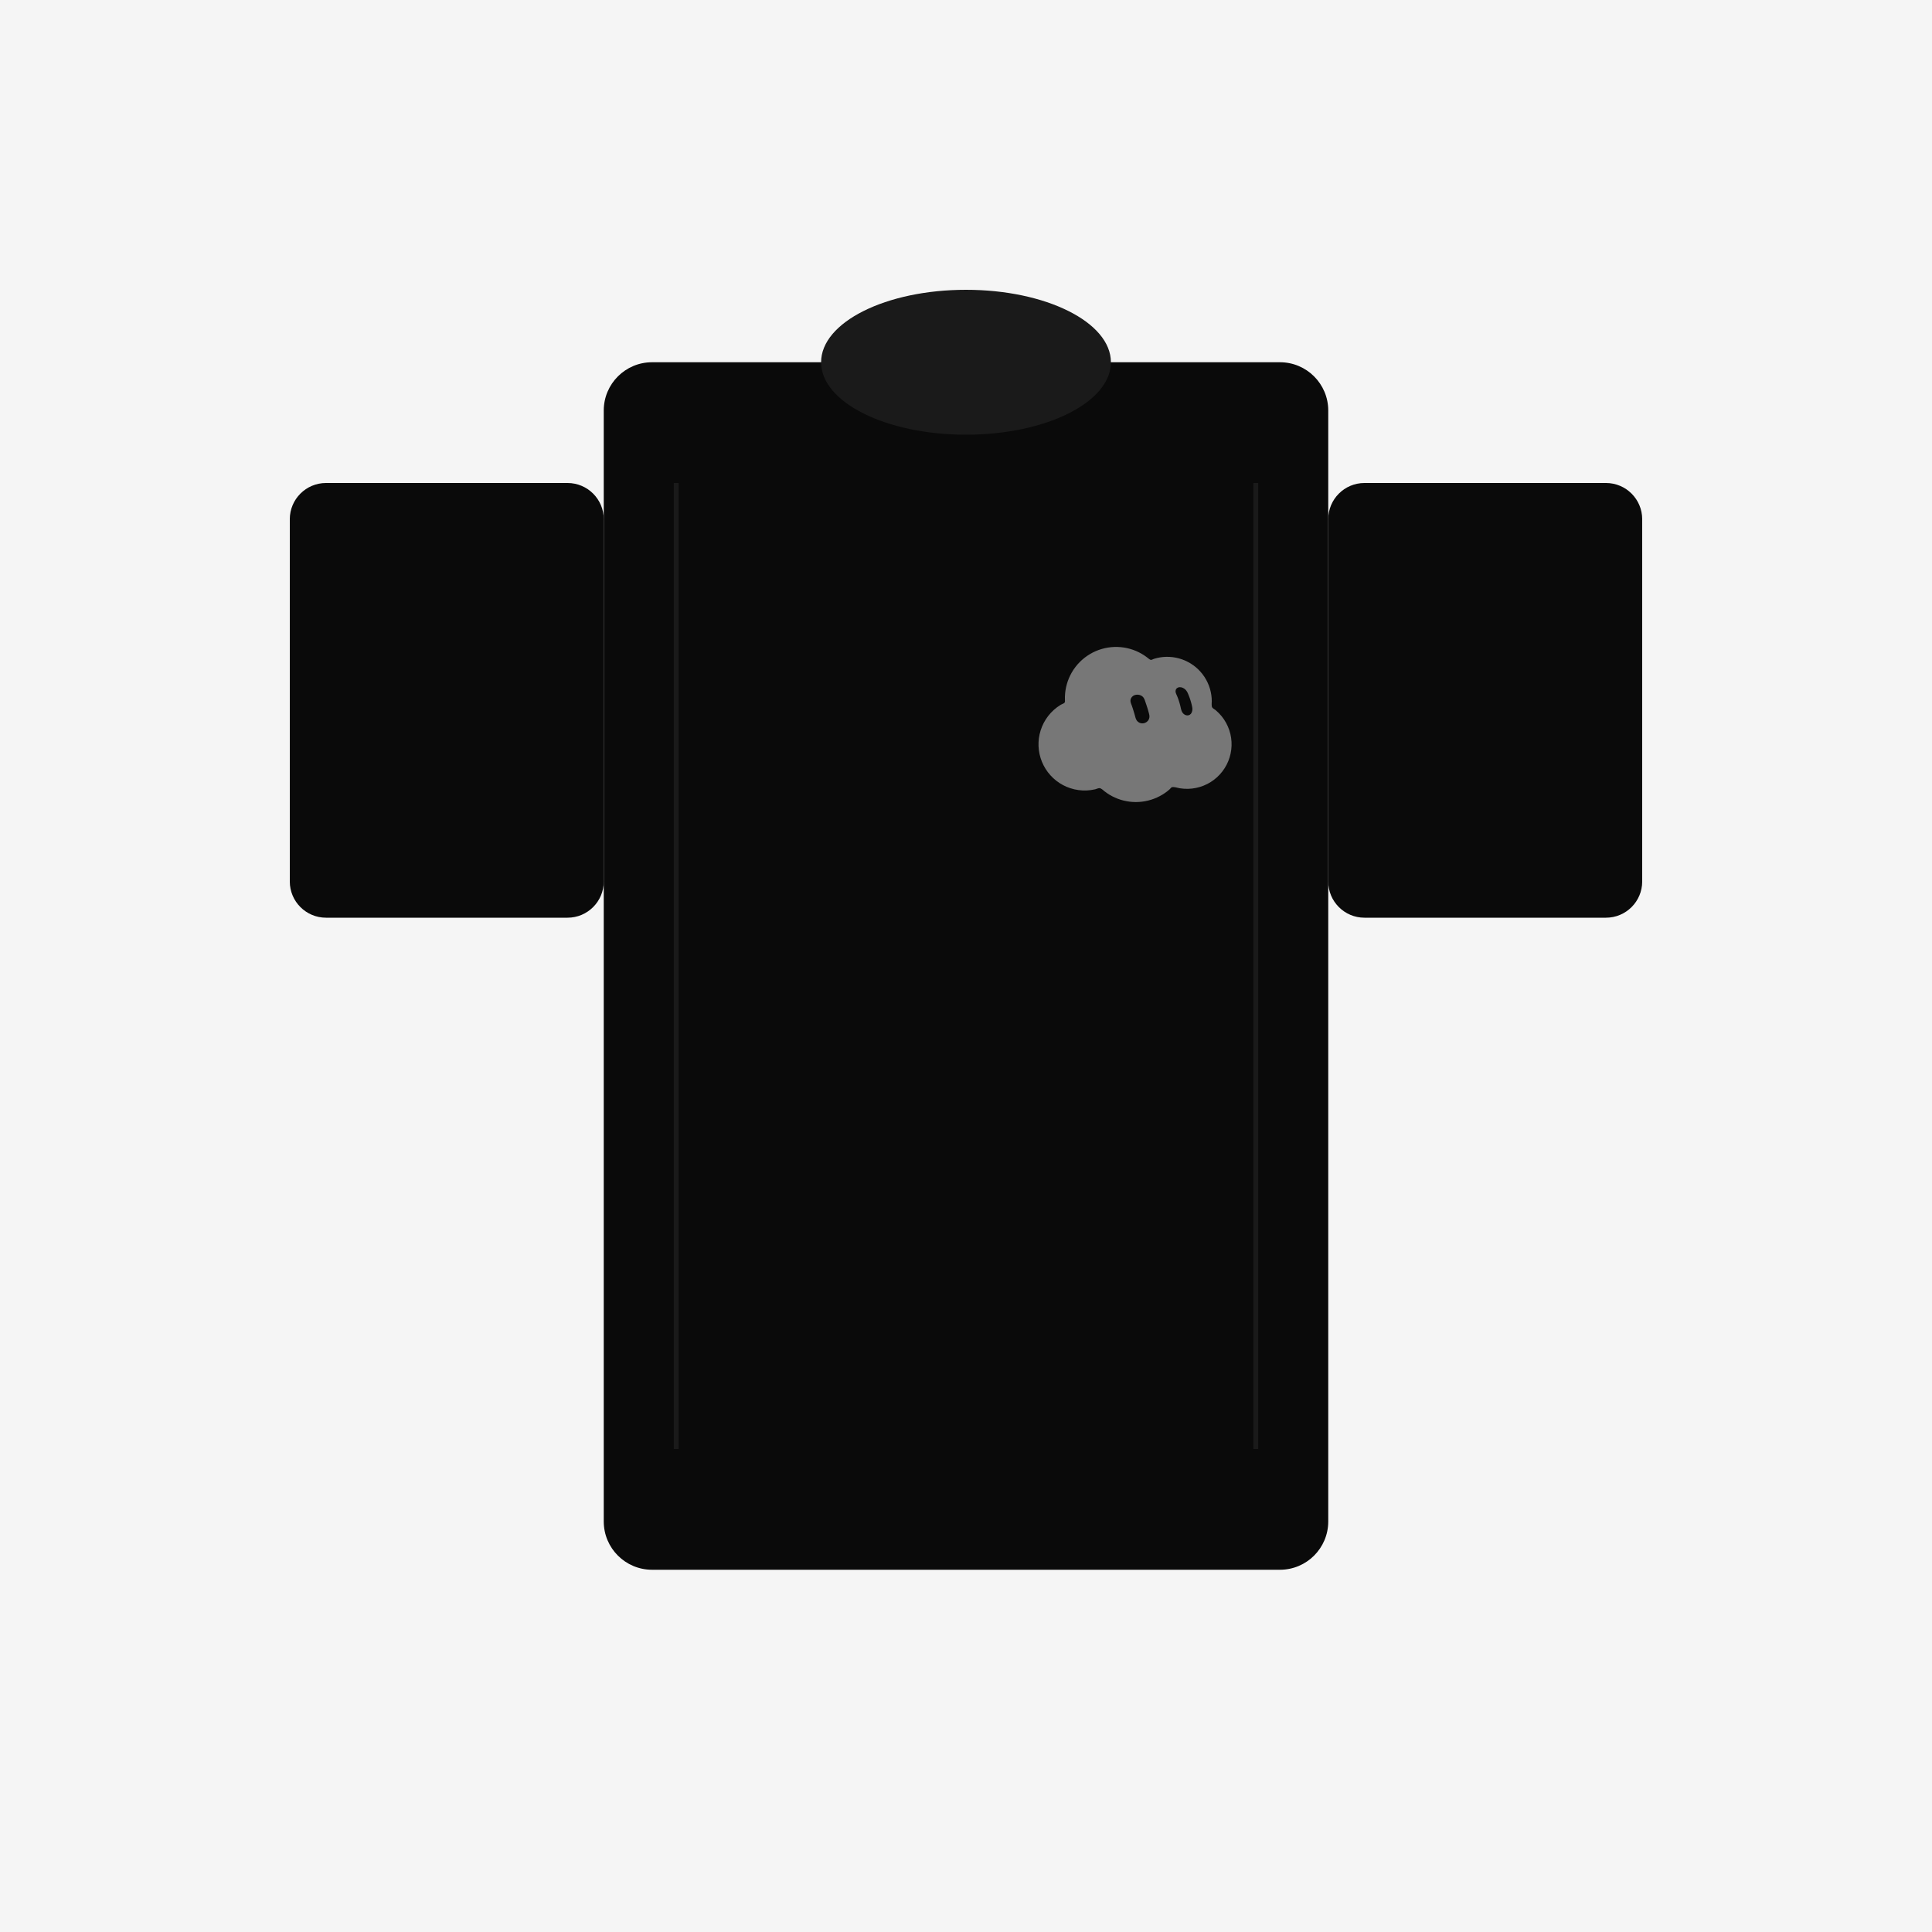
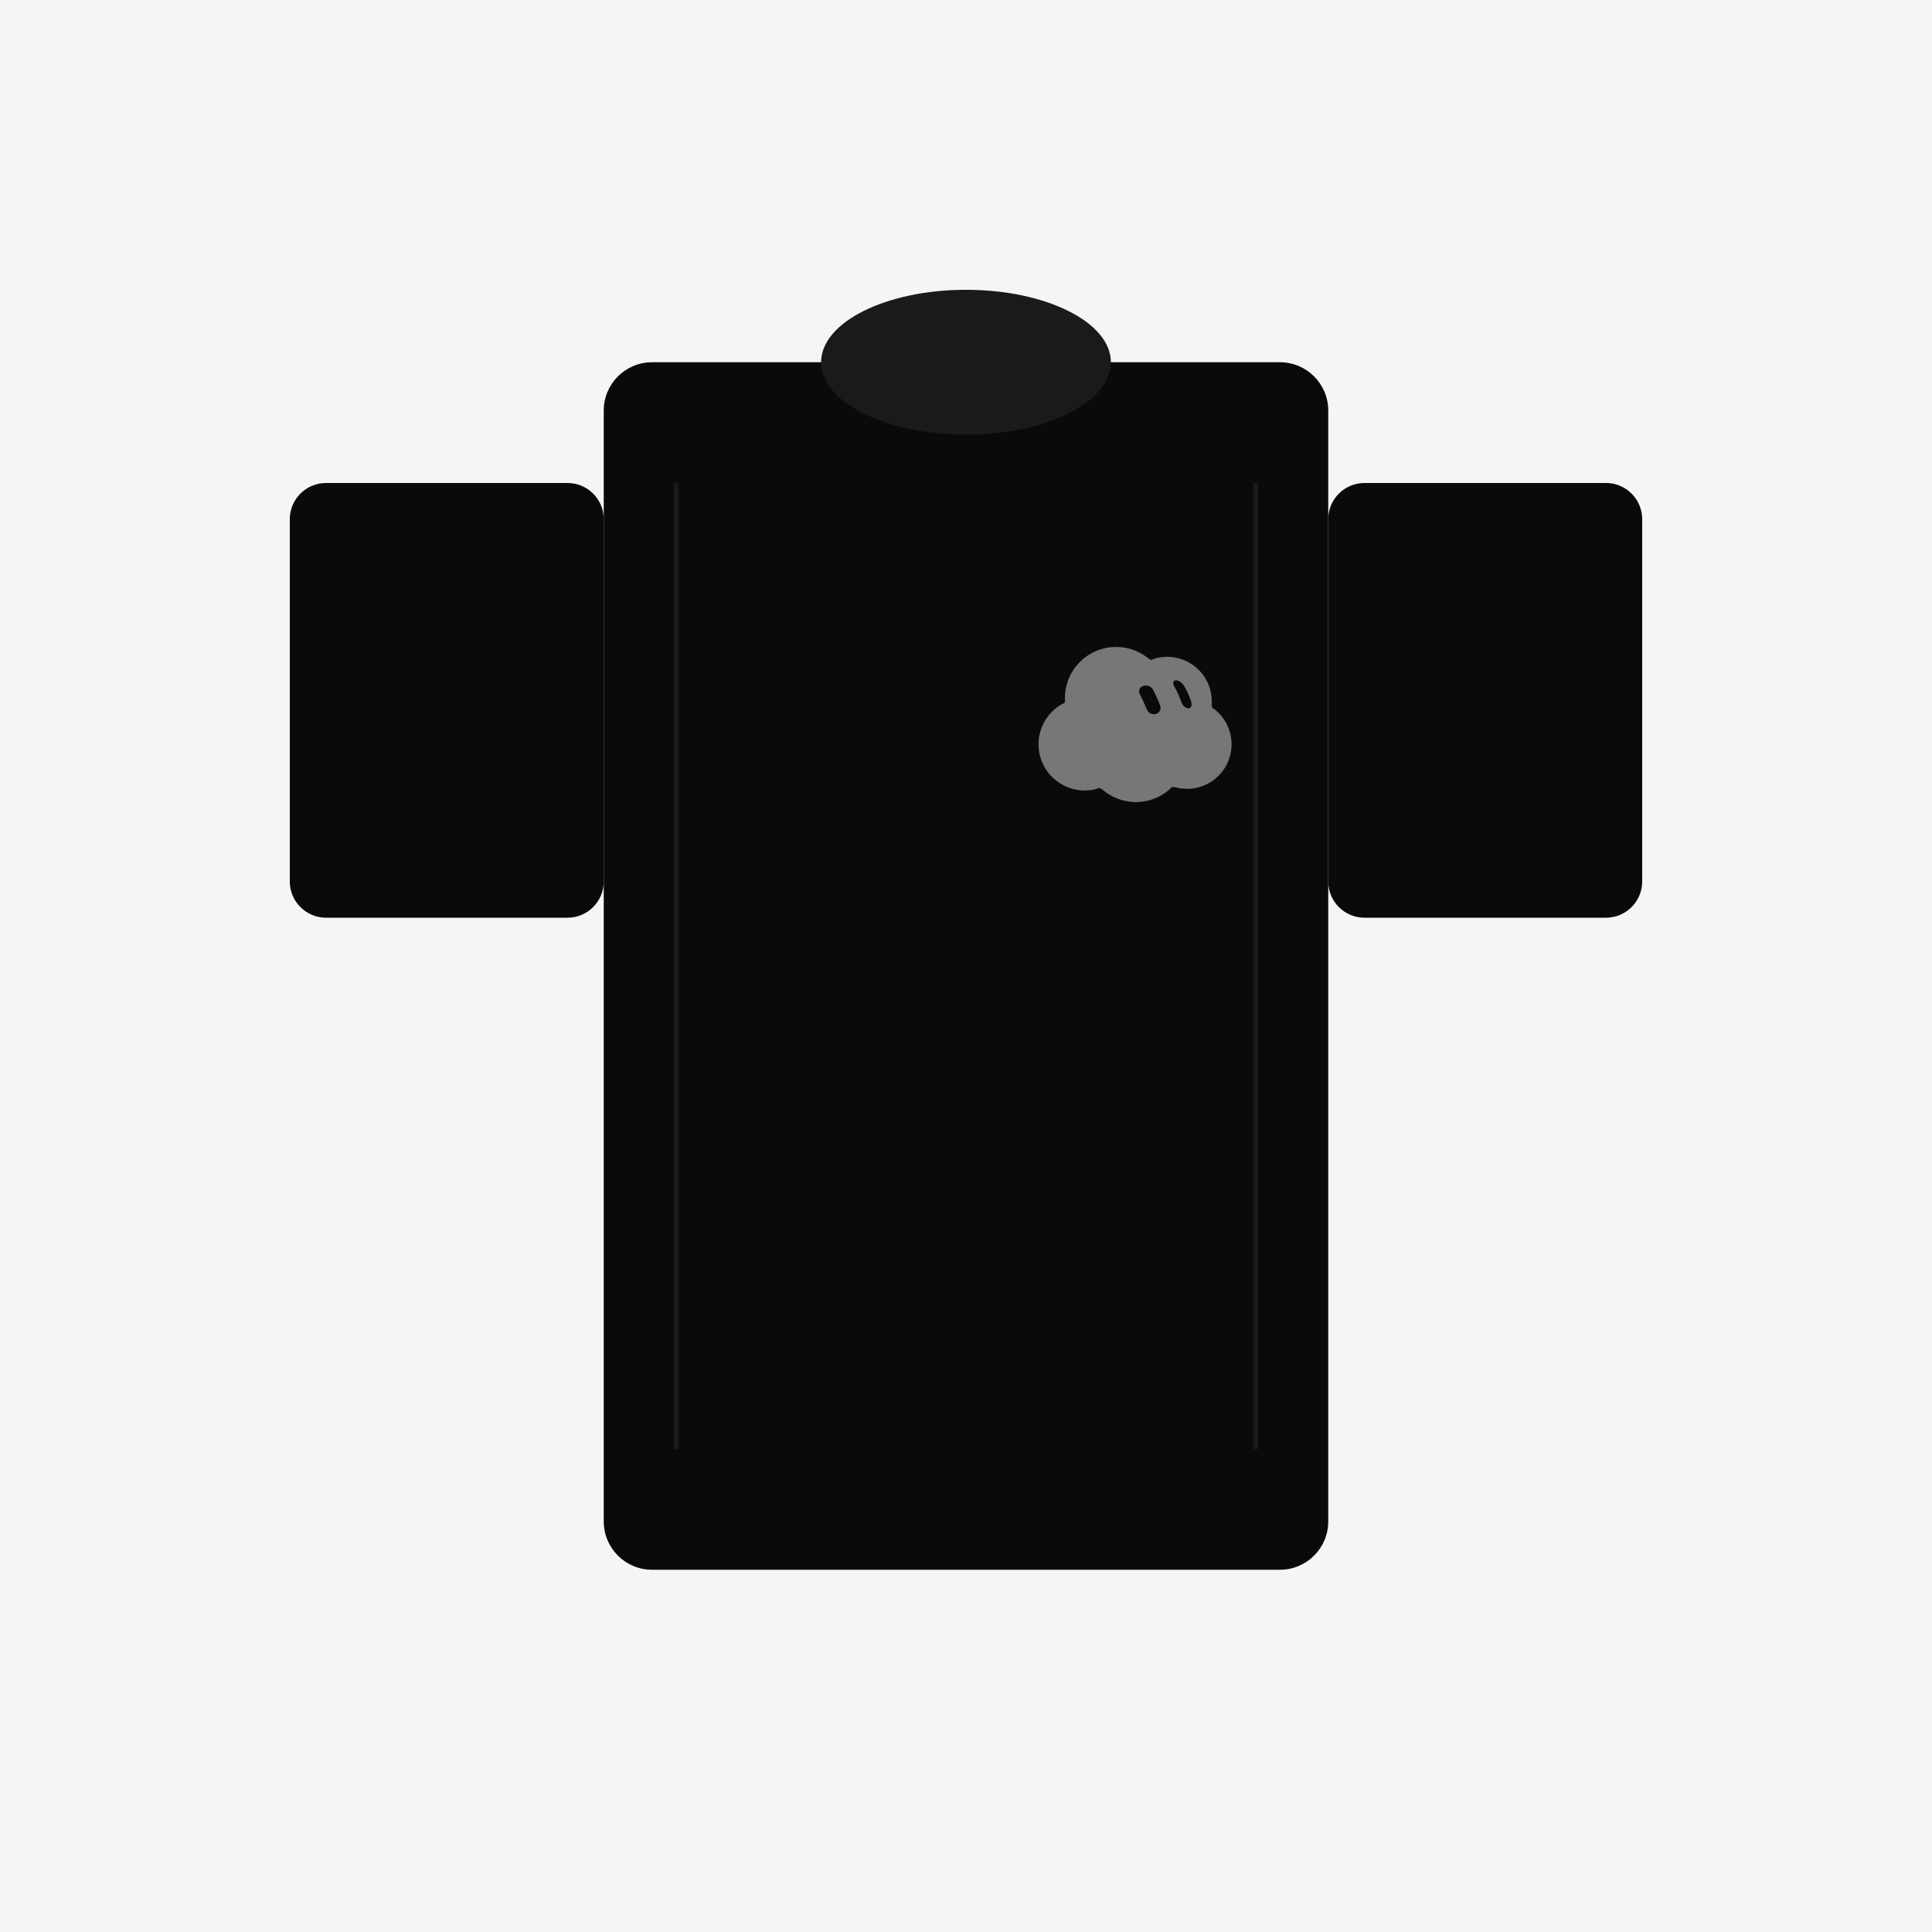
<svg xmlns="http://www.w3.org/2000/svg" width="800" height="800" viewBox="0 0 800 800">
  <defs>
    <style>
      .flatlay-background { fill: #F5F5F5; }
      .tee { fill: #0A0A0A; }
    </style>
  </defs>
  <rect width="800" height="800" class="flatlay-background" />
  <g class="tee">
    <rect x="250" y="150" width="300" height="500" rx="20" fill="#0A0A0A" />
    <ellipse cx="400" cy="150" rx="60" ry="30" fill="#1A1A1A" />
    <rect x="120" y="200" width="130" height="180" rx="15" fill="#0A0A0A" />
    <rect x="550" y="200" width="130" height="180" rx="15" fill="#0A0A0A" />
    <line x1="280" y1="200" x2="280" y2="600" stroke="#1A1A1A" stroke-width="2" />
    <line x1="520" y1="200" x2="520" y2="600" stroke="#1A1A1A" stroke-width="2" />
  </g>
  <g transform="translate(430, 260) scale(0.35)">
-     <g class="grok-bot-mark" data-official-id="cloud" data-picker-shape="cloud">
-       <path class="grok-bot-mark__compound" fill="#777777" fill-rule="evenodd" d="M221.98 112.32C222.74 113.71 223.45 115.15 224.08 116.59C224.71 118.05 225.28 119.52 225.79 121.02C226.29 122.51 226.72 124.03 227.08 125.56C227.44 127.08 227.73 128.62 227.96 130.17C228.18 131.72 228.33 133.28 228.41 134.83C228.5 136.38 228.51 137.94 228.46 139.5C228.41 141.05 228.29 142.6 228.1 144.14C227.91 145.69 227.65 147.22 227.32 148.73C227 150.25 226.61 151.76 226.15 153.23C225.7 154.72 225.17 156.18 224.59 157.61C224 159.04 223.36 160.46 222.65 161.83C221.94 163.21 221.17 164.56 220.34 165.87C219.51 167.17 218.62 168.45 217.69 169.68C216.74 170.91 215.74 172.11 214.7 173.26C213.64 174.41 212.54 175.51 211.4 176.56C210.25 177.62 209.05 178.62 207.81 179.57C206.57 180.52 205.29 181.42 203.96 182.26C202.63 183.09 201.27 183.88 199.87 184.59C198.47 185.31 197.03 185.97 195.56 186.56C194.1 187.16 192.6 187.68 191.08 188.15C189.56 188.61 188.01 189 186.44 189.32C184.86 189.66 183.27 189.91 181.67 190.09C180.06 190.27 178.44 190.38 176.81 190.41C175.18 190.44 173.53 190.4 171.89 190.27C170.24 190.15 168.58 189.95 166.93 189.68C165.28 189.39 163.49 188.79 161.98 188.58C160.48 188.38 159 188.07 157.89 188.47C156.78 188.86 156.18 190.11 155.28 190.91C154.4 191.69 153.48 192.46 152.53 193.19C151.59 193.93 150.62 194.64 149.63 195.33C148.65 196.01 147.63 196.67 146.6 197.29C145.56 197.92 144.51 198.51 143.43 199.08C142.37 199.63 141.28 200.17 140.16 200.67C139.06 201.17 137.94 201.63 136.79 202.07C135.66 202.5 134.5 202.9 133.34 203.27C132.18 203.64 131 203.97 129.81 204.26C128.62 204.55 127.42 204.82 126.22 205.03C125.02 205.26 123.81 205.44 122.59 205.59C121.37 205.73 120.15 205.85 118.93 205.93C117.7 206 116.48 206.04 115.25 206.04C114.02 206.04 112.8 206 111.57 205.93C110.35 205.85 109.13 205.73 107.91 205.59C106.7 205.44 105.48 205.26 104.28 205.03C103.07 204.82 101.87 204.55 100.68 204.26C99.5 203.97 98.32 203.64 97.16 203.27C96 202.9 94.84 202.5 93.7 202.07C92.56 201.63 91.44 201.17 90.33 200.67C89.22 200.17 88.13 199.63 87.06 199.08C85.99 198.51 84.94 197.92 83.9 197.29C82.87 196.67 81.86 196.01 80.87 195.33C79.88 194.64 78.91 193.93 77.97 193.19C77.02 192.46 76.21 191.5 75.21 190.91C74.21 190.3 73.34 189.57 71.98 189.58C70.62 189.59 68.7 190.57 67.06 190.96C65.41 191.35 63.75 191.65 62.09 191.87C60.44 192.1 58.77 192.24 57.12 192.32C55.47 192.39 53.82 192.39 52.18 192.31C50.55 192.23 48.92 192.09 47.31 191.86C45.7 191.65 44.1 191.35 42.53 190.99C40.95 190.63 39.39 190.2 37.86 189.7C36.33 189.21 34.83 188.65 33.35 188.03C31.88 187.4 30.43 186.71 29.03 185.96C27.62 185.2 26.24 184.39 24.92 183.54C23.59 182.67 22.29 181.74 21.04 180.76C19.79 179.79 18.59 178.75 17.43 177.68C16.28 176.6 15.16 175.47 14.11 174.3C13.06 173.13 12.04 171.91 11.09 170.65C10.15 169.39 9.25 168.09 8.41 166.75C7.58 165.43 6.8 164.05 6.08 162.64C5.36 161.25 4.7 159.81 4.1 158.36C3.51 156.9 2.98 155.41 2.51 153.91C2.04 152.4 1.64 150.88 1.3 149.34C0.97 147.8 0.7 146.24 0.5 144.68C0.3 143.12 0.17 141.54 0.1 139.97C0.03 138.38 0.03 136.8 0.11 135.22C0.18 133.64 0.33 132.06 0.53 130.49C0.74 128.91 1.02 127.35 1.36 125.8C1.71 124.25 2.12 122.71 2.61 121.18C3.09 119.66 3.64 118.16 4.26 116.68C4.87 115.2 5.56 113.74 6.3 112.32C7.05 110.89 7.86 109.5 8.74 108.13C9.61 106.77 10.56 105.45 11.55 104.16C12.55 102.87 13.61 101.62 14.73 100.42C15.86 99.23 17.04 98.06 18.27 96.96C19.51 95.86 20.8 94.79 22.14 93.8C23.49 92.8 24.89 91.86 26.34 90.98C27.8 90.09 30.02 89.5 30.85 88.52C31.68 87.53 31.25 86.24 31.33 85.05C31.4 83.86 31.28 82.59 31.31 81.35C31.35 80.12 31.42 78.88 31.54 77.64C31.64 76.4 31.79 75.16 31.98 73.93C32.17 72.69 32.39 71.46 32.66 70.24C32.92 69.01 33.22 67.79 33.58 66.58C33.92 65.36 34.3 64.16 34.72 62.97C35.14 61.78 35.59 60.59 36.08 59.43C36.58 58.25 37.11 57.1 37.69 55.96C38.25 54.83 38.86 53.7 39.5 52.6C40.14 51.5 40.82 50.41 41.52 49.35C42.24 48.3 42.99 47.25 43.76 46.24C44.54 45.22 45.35 44.22 46.19 43.26C47.03 42.29 47.91 41.35 48.81 40.45C49.71 39.53 50.64 38.65 51.6 37.8C52.56 36.94 53.55 36.12 54.56 35.33C55.57 34.54 56.61 33.79 57.67 33.06C58.72 32.33 59.81 31.65 60.91 31C62.01 30.33 63.14 29.72 64.28 29.13C65.41 28.56 66.57 28.01 67.74 27.49C68.92 26.98 70.11 26.52 71.31 26.09C72.51 25.66 73.73 25.26 74.95 24.91C76.17 24.54 77.41 24.23 78.65 23.96C79.89 23.68 81.14 23.44 82.39 23.25C83.64 23.05 84.9 22.88 86.16 22.77C87.41 22.65 88.68 22.57 89.92 22.53C91.18 22.49 92.44 22.49 93.69 22.53C94.94 22.57 96.19 22.65 97.43 22.77C98.67 22.88 99.91 23.03 101.14 23.23C102.36 23.42 103.58 23.65 104.78 23.91C105.99 24.17 107.18 24.48 108.37 24.81C109.54 25.14 110.71 25.51 111.85 25.92C113 26.32 114.14 26.76 115.25 27.22C116.36 27.69 117.45 28.2 118.54 28.72C119.61 29.25 120.67 29.81 121.7 30.39C122.73 30.98 123.74 31.59 124.73 32.24C125.71 32.87 126.68 33.54 127.62 34.23C128.55 34.91 129.44 35.75 130.36 36.36C131.28 36.96 132.09 37.8 133.12 37.85C134.17 37.89 135.43 36.99 136.6 36.63C137.77 36.26 138.96 35.93 140.16 35.64C141.36 35.36 142.58 35.12 143.8 34.91C145.02 34.72 146.26 34.56 147.5 34.44C148.74 34.33 149.99 34.26 151.25 34.23C152.5 34.21 153.75 34.22 155.01 34.29C156.26 34.35 157.52 34.46 158.77 34.61C160.02 34.77 161.27 34.96 162.5 35.2C163.74 35.45 164.98 35.74 166.2 36.07C167.42 36.41 168.63 36.78 169.82 37.21C171.02 37.63 172.2 38.08 173.37 38.59C174.54 39.1 175.69 39.65 176.81 40.24C177.93 40.83 179.05 41.46 180.13 42.14C181.21 42.8 182.27 43.51 183.3 44.26C184.34 45.02 185.34 45.81 186.32 46.63C187.3 47.45 188.24 48.31 189.15 49.19C190.07 50.09 190.96 51.02 191.8 51.97C192.65 52.92 193.47 53.92 194.24 54.93C195.01 55.95 195.75 56.99 196.45 58.06C197.16 59.13 197.81 60.23 198.43 61.34C199.05 62.46 199.64 63.6 200.17 64.76C200.71 65.92 201.21 67.1 201.66 68.29C202.11 69.48 202.52 70.7 202.88 71.92C203.25 73.14 203.56 74.38 203.83 75.62C204.11 76.87 204.34 78.13 204.52 79.39C204.7 80.65 204.84 81.91 204.93 83.18C205.02 84.45 205.06 85.72 205.06 86.98C205.06 88.25 204.81 89.57 204.93 90.79C205.03 92.01 204.94 93.22 205.73 94.32C206.53 95.42 208.44 96.29 209.71 97.36C210.98 98.43 212.19 99.55 213.33 100.71C214.48 101.87 215.57 103.09 216.59 104.34C217.62 105.59 218.58 106.89 219.48 108.23C220.38 109.56 221.21 110.92 221.98 112.32Z M117.43 79.00L119.28 79.25L121.01 79.84L122.60 80.74L123.92 81.96L124.92 83.47L125.67 85.13L126.28 86.85L126.87 88.59L127.46 90.33L128.04 92.07L128.61 93.82L129.15 95.58L129.68 97.33L130.18 99.11L130.66 100.88L131.10 102.67L131.35 104.52L131.19 106.40L130.58 108.22L129.53 109.87L128.11 111.22L126.43 112.21L124.59 112.80L122.70 112.96L120.86 112.70L119.16 112.03L117.66 111.02L116.42 109.69L115.52 108.13L114.87 106.41L114.37 104.65L113.89 102.87L113.38 101.10L112.85 99.34L112.31 97.58L111.76 95.83L111.19 94.08L110.61 92.34L109.95 90.63L109.33 88.91L108.90 87.12L108.89 85.25L109.44 83.40L110.50 81.76L111.95 80.44L113.68 79.55L115.54 79.08Z M167.33 70.12L169.16 70.35L170.83 70.92L172.31 71.75L173.63 72.77L174.76 73.96L175.69 75.30L176.48 76.75L177.15 78.27L177.77 79.82L178.37 81.38L178.96 82.95L179.50 84.53L180.00 86.15L180.49 87.76L180.92 89.40L181.33 91.06L181.69 92.72L182.01 94.43L182.14 96.18L181.95 98.02L181.40 99.88L180.35 101.67L178.65 103.02L176.66 103.53L174.80 103.37L173.17 102.74L171.80 101.78L170.68 100.59L169.81 99.20L169.17 97.66L168.71 96.04L168.32 94.38L167.94 92.70L167.53 91.05L167.09 89.41L166.61 87.79L166.10 86.19L165.57 84.58L165.00 83.01L164.39 81.46L163.75 79.92L163.08 78.40L162.47 76.84L162.17 75.15L162.42 73.31L163.50 71.55L165.34 70.42Z" />
+     <g class="grok-bot-mark" data-official-id="cloud" data-picker-shape="cloud" data-expression="0">
+       <path class="grok-bot-mark__compound" fill="#777777" fill-rule="evenodd" d="M221.98 112.32C222.74 113.71 223.45 115.15 224.08 116.59C224.71 118.05 225.28 119.52 225.79 121.02C226.29 122.51 226.72 124.03 227.08 125.56C227.44 127.08 227.73 128.62 227.96 130.17C228.18 131.72 228.33 133.28 228.41 134.83C228.5 136.38 228.51 137.94 228.46 139.5C228.41 141.05 228.29 142.6 228.1 144.14C227.91 145.69 227.65 147.22 227.32 148.73C227 150.25 226.61 151.76 226.15 153.23C225.7 154.72 225.17 156.18 224.59 157.61C224 159.04 223.36 160.46 222.65 161.83C221.94 163.21 221.17 164.56 220.34 165.87C219.51 167.17 218.62 168.45 217.69 169.68C216.74 170.91 215.74 172.11 214.7 173.26C213.64 174.41 212.54 175.51 211.4 176.56C210.25 177.62 209.05 178.62 207.81 179.57C206.57 180.52 205.29 181.42 203.96 182.26C202.63 183.09 201.27 183.88 199.87 184.59C198.47 185.31 197.03 185.97 195.56 186.56C194.1 187.16 192.6 187.68 191.08 188.15C189.56 188.61 188.01 189 186.44 189.32C184.86 189.66 183.27 189.91 181.67 190.09C180.06 190.27 178.44 190.38 176.81 190.41C175.18 190.44 173.53 190.4 171.89 190.27C170.24 190.15 168.58 189.95 166.93 189.68C165.28 189.39 163.49 188.79 161.98 188.58C160.48 188.38 159 188.07 157.89 188.47C156.78 188.86 156.18 190.11 155.28 190.91C154.4 191.69 153.48 192.46 152.53 193.19C151.59 193.93 150.62 194.64 149.63 195.33C148.65 196.01 147.63 196.67 146.6 197.29C145.56 197.92 144.51 198.51 143.43 199.08C142.37 199.63 141.28 200.17 140.16 200.67C139.06 201.17 137.94 201.63 136.79 202.07C135.66 202.5 134.5 202.9 133.34 203.27C132.18 203.64 131 203.97 129.81 204.26C128.62 204.55 127.42 204.82 126.22 205.03C125.02 205.26 123.81 205.44 122.59 205.59C121.37 205.73 120.15 205.85 118.93 205.93C117.7 206 116.48 206.04 115.25 206.04C114.02 206.04 112.8 206 111.57 205.93C110.35 205.85 109.13 205.73 107.91 205.59C106.7 205.44 105.48 205.26 104.28 205.03C103.07 204.82 101.87 204.55 100.68 204.26C99.5 203.97 98.32 203.64 97.16 203.27C96 202.9 94.84 202.5 93.7 202.07C92.56 201.63 91.44 201.17 90.33 200.67C89.22 200.17 88.13 199.63 87.06 199.08C85.99 198.51 84.94 197.92 83.9 197.29C82.87 196.67 81.86 196.01 80.87 195.33C79.88 194.64 78.91 193.93 77.97 193.19C77.02 192.46 76.21 191.5 75.21 190.91C74.21 190.3 73.34 189.57 71.98 189.58C70.62 189.59 68.7 190.57 67.06 190.96C65.41 191.35 63.75 191.65 62.09 191.87C60.44 192.1 58.77 192.24 57.12 192.32C55.47 192.39 53.82 192.39 52.18 192.31C50.55 192.23 48.92 192.09 47.31 191.86C45.7 191.65 44.1 191.35 42.53 190.99C40.95 190.63 39.39 190.2 37.86 189.7C36.33 189.21 34.83 188.65 33.35 188.03C31.88 187.4 30.43 186.71 29.03 185.96C27.62 185.2 26.24 184.39 24.92 183.54C23.59 182.67 22.29 181.74 21.04 180.76C19.79 179.79 18.59 178.75 17.43 177.68C16.28 176.6 15.16 175.47 14.11 174.3C13.06 173.13 12.04 171.91 11.09 170.65C10.15 169.39 9.25 168.09 8.41 166.75C7.58 165.43 6.8 164.05 6.08 162.64C5.36 161.25 4.7 159.81 4.1 158.36C3.51 156.9 2.98 155.41 2.51 153.91C2.04 152.4 1.64 150.88 1.3 149.34C0.97 147.8 0.7 146.24 0.5 144.68C0.3 143.12 0.17 141.54 0.1 139.97C0.03 138.38 0.03 136.8 0.11 135.22C0.18 133.64 0.33 132.06 0.53 130.49C0.74 128.91 1.02 127.35 1.36 125.8C1.71 124.25 2.12 122.71 2.61 121.18C3.09 119.66 3.64 118.16 4.26 116.68C4.87 115.2 5.56 113.74 6.3 112.32C7.05 110.89 7.86 109.5 8.74 108.13C9.61 106.77 10.56 105.45 11.55 104.16C12.55 102.87 13.61 101.62 14.73 100.42C15.86 99.23 17.04 98.06 18.27 96.96C19.51 95.86 20.8 94.79 22.14 93.8C23.49 92.8 24.89 91.86 26.34 90.98C27.8 90.09 30.02 89.5 30.85 88.52C31.68 87.53 31.25 86.24 31.33 85.05C31.4 83.86 31.28 82.59 31.31 81.35C31.35 80.12 31.42 78.88 31.54 77.64C31.64 76.4 31.79 75.16 31.98 73.93C32.17 72.69 32.39 71.46 32.66 70.24C32.92 69.01 33.22 67.79 33.58 66.58C33.92 65.36 34.3 64.16 34.72 62.97C35.14 61.78 35.59 60.59 36.08 59.43C36.58 58.25 37.11 57.1 37.69 55.96C38.25 54.83 38.86 53.7 39.5 52.6C40.14 51.5 40.82 50.41 41.52 49.35C42.24 48.3 42.99 47.25 43.76 46.24C44.54 45.22 45.35 44.22 46.19 43.26C47.03 42.29 47.91 41.35 48.81 40.45C49.71 39.53 50.64 38.65 51.6 37.8C52.56 36.94 53.55 36.12 54.56 35.33C55.57 34.54 56.61 33.79 57.67 33.06C58.72 32.33 59.81 31.65 60.91 31C62.01 30.33 63.14 29.72 64.28 29.13C65.41 28.56 66.57 28.01 67.74 27.49C68.92 26.98 70.11 26.52 71.31 26.09C72.51 25.66 73.73 25.26 74.95 24.91C76.17 24.54 77.41 24.23 78.65 23.96C79.89 23.68 81.14 23.44 82.39 23.25C83.64 23.05 84.9 22.88 86.16 22.77C87.41 22.65 88.68 22.57 89.92 22.53C91.18 22.49 92.44 22.49 93.69 22.53C94.94 22.57 96.19 22.65 97.43 22.77C98.67 22.88 99.91 23.03 101.14 23.23C102.36 23.42 103.58 23.65 104.78 23.91C105.99 24.17 107.18 24.48 108.37 24.81C109.54 25.14 110.71 25.51 111.85 25.92C113 26.32 114.14 26.76 115.25 27.22C116.36 27.69 117.45 28.2 118.54 28.72C119.61 29.25 120.67 29.81 121.7 30.39C122.73 30.98 123.74 31.59 124.73 32.24C125.71 32.87 126.68 33.54 127.62 34.23C128.55 34.91 129.44 35.75 130.36 36.36C131.28 36.96 132.09 37.8 133.12 37.85C134.17 37.89 135.43 36.99 136.6 36.63C137.77 36.26 138.96 35.93 140.16 35.64C141.36 35.36 142.58 35.12 143.8 34.91C145.02 34.72 146.26 34.56 147.5 34.44C148.74 34.33 149.99 34.26 151.25 34.23C152.5 34.21 153.75 34.22 155.01 34.29C156.26 34.35 157.52 34.46 158.77 34.61C160.02 34.77 161.27 34.96 162.5 35.2C163.74 35.45 164.98 35.74 166.2 36.07C167.42 36.41 168.63 36.78 169.82 37.21C171.02 37.63 172.2 38.08 173.37 38.59C174.54 39.1 175.69 39.65 176.81 40.24C177.93 40.83 179.05 41.46 180.13 42.14C181.21 42.8 182.27 43.51 183.3 44.26C184.34 45.02 185.34 45.81 186.32 46.63C187.3 47.45 188.24 48.31 189.15 49.19C190.07 50.09 190.96 51.02 191.8 51.97C192.65 52.92 193.47 53.92 194.24 54.93C195.01 55.95 195.75 56.99 196.45 58.06C197.16 59.13 197.81 60.23 198.43 61.34C199.05 62.46 199.64 63.6 200.17 64.76C200.71 65.92 201.21 67.1 201.66 68.29C202.11 69.48 202.52 70.7 202.88 71.92C203.25 73.14 203.56 74.38 203.83 75.62C204.11 76.87 204.34 78.13 204.52 79.39C204.7 80.65 204.84 81.91 204.93 83.18C205.02 84.45 205.06 85.72 205.06 86.98C205.06 88.25 204.81 89.57 204.93 90.79C205.03 92.01 204.94 93.22 205.73 94.32C206.53 95.42 208.44 96.29 209.71 97.36C210.98 98.43 212.19 99.55 213.33 100.71C214.48 101.87 215.57 103.09 216.59 104.34C217.62 105.59 218.58 106.89 219.48 108.23C220.38 109.56 221.21 110.92 221.98 112.32Z M126.86 68.18L128.76 68.35L130.60 68.86L132.32 69.68L133.83 70.86L135.05 72.32L136.03 73.97L136.88 75.68L137.71 77.40L138.54 79.13L139.35 80.85L140.16 82.59L140.95 84.33L141.72 86.08L142.46 87.84L143.19 89.61L143.87 91.39L144.38 93.24L144.47 95.14L144.09 97.01L143.24 98.72L141.99 100.16L140.42 101.23L138.63 101.91L136.74 102.16L134.84 101.99L133.03 101.40L131.37 100.45L129.94 99.18L128.82 97.64L127.93 95.94L127.19 94.19L126.46 92.41L125.71 90.65L124.94 88.90L124.16 87.15L123.36 85.42L122.55 83.69L121.73 81.96L120.84 80.27L119.98 78.56L119.30 76.78L119.05 74.89L119.36 73.00L120.21 71.30L121.50 69.90L123.13 68.92L124.95 68.35Z M163.34 62.02L165.05 62.44L166.65 63.16L168.12 64.10L169.49 65.22L170.71 66.49L171.78 67.88L172.73 69.36L173.58 70.89L174.40 72.46L175.20 74.02L175.99 75.60L176.74 77.19L177.46 78.79L178.17 80.40L178.83 82.03L179.47 83.67L180.07 85.32L180.64 86.99L181.04 88.70L181.17 90.45L180.99 92.20L180.32 93.82L179.00 94.94L177.29 95.23L175.57 94.88L173.99 94.11L172.59 93.05L171.37 91.78L170.36 90.35L169.53 88.79L168.84 87.18L168.21 85.54L167.60 83.88L166.95 82.25L166.29 80.62L165.59 79.01L164.86 77.40L164.11 75.81L163.34 74.23L162.54 72.67L161.70 71.12L160.84 69.58L160.04 68.02L159.49 66.35L159.41 64.60L160.11 63.01L161.59 62.11Z" />
    </g>
  </g>
</svg>
